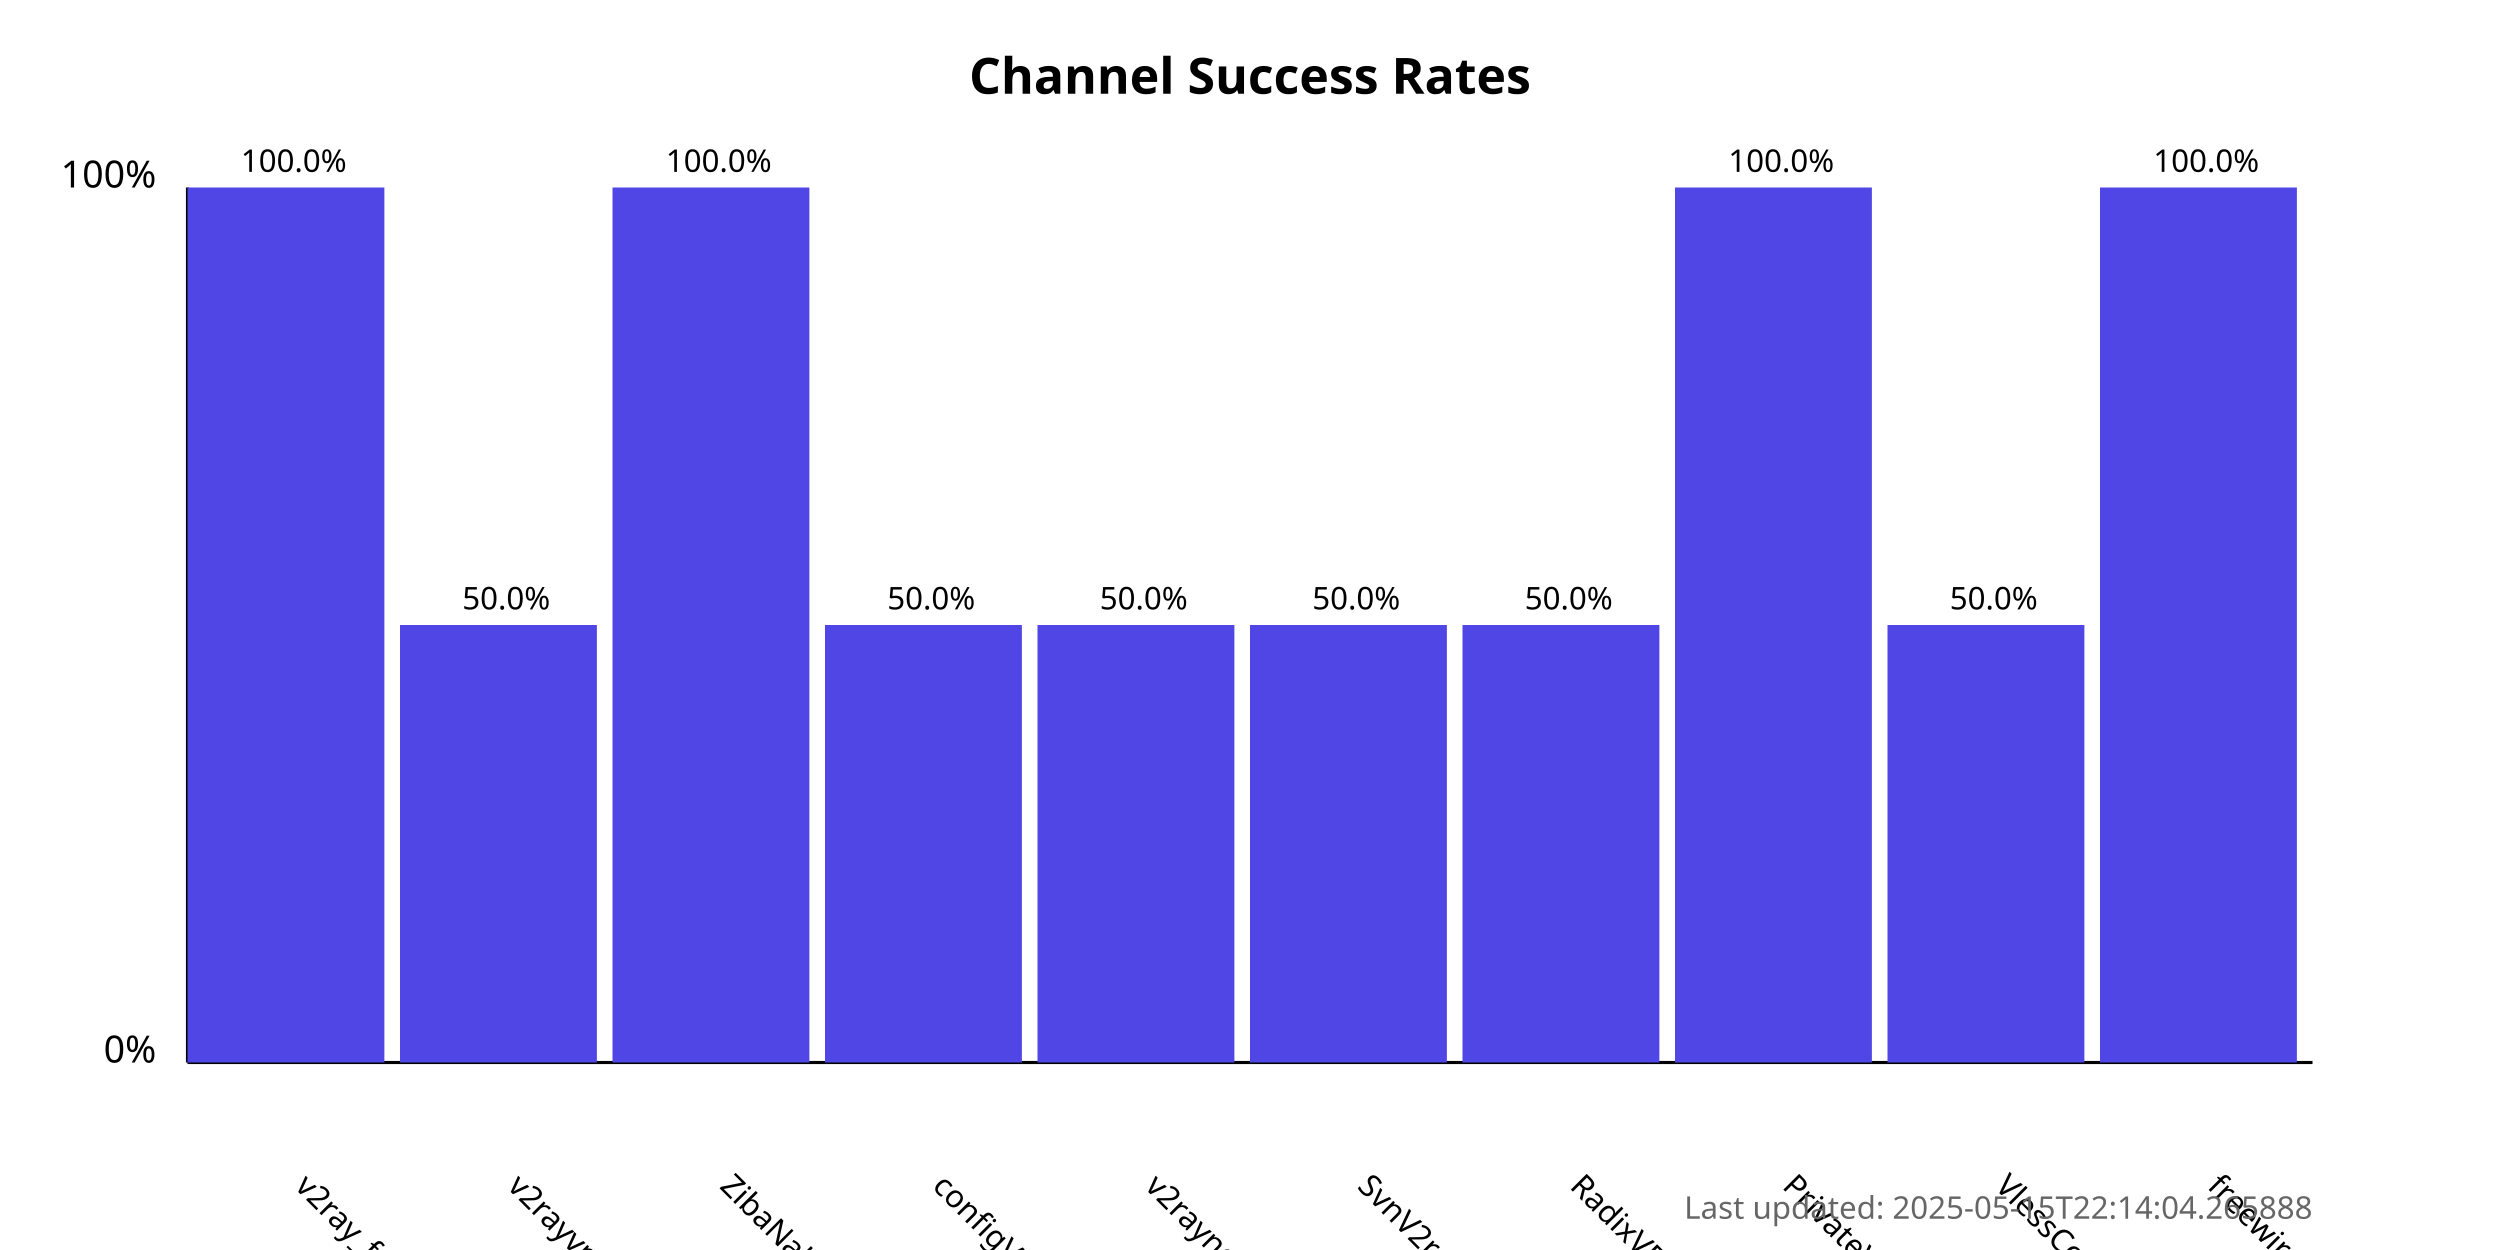
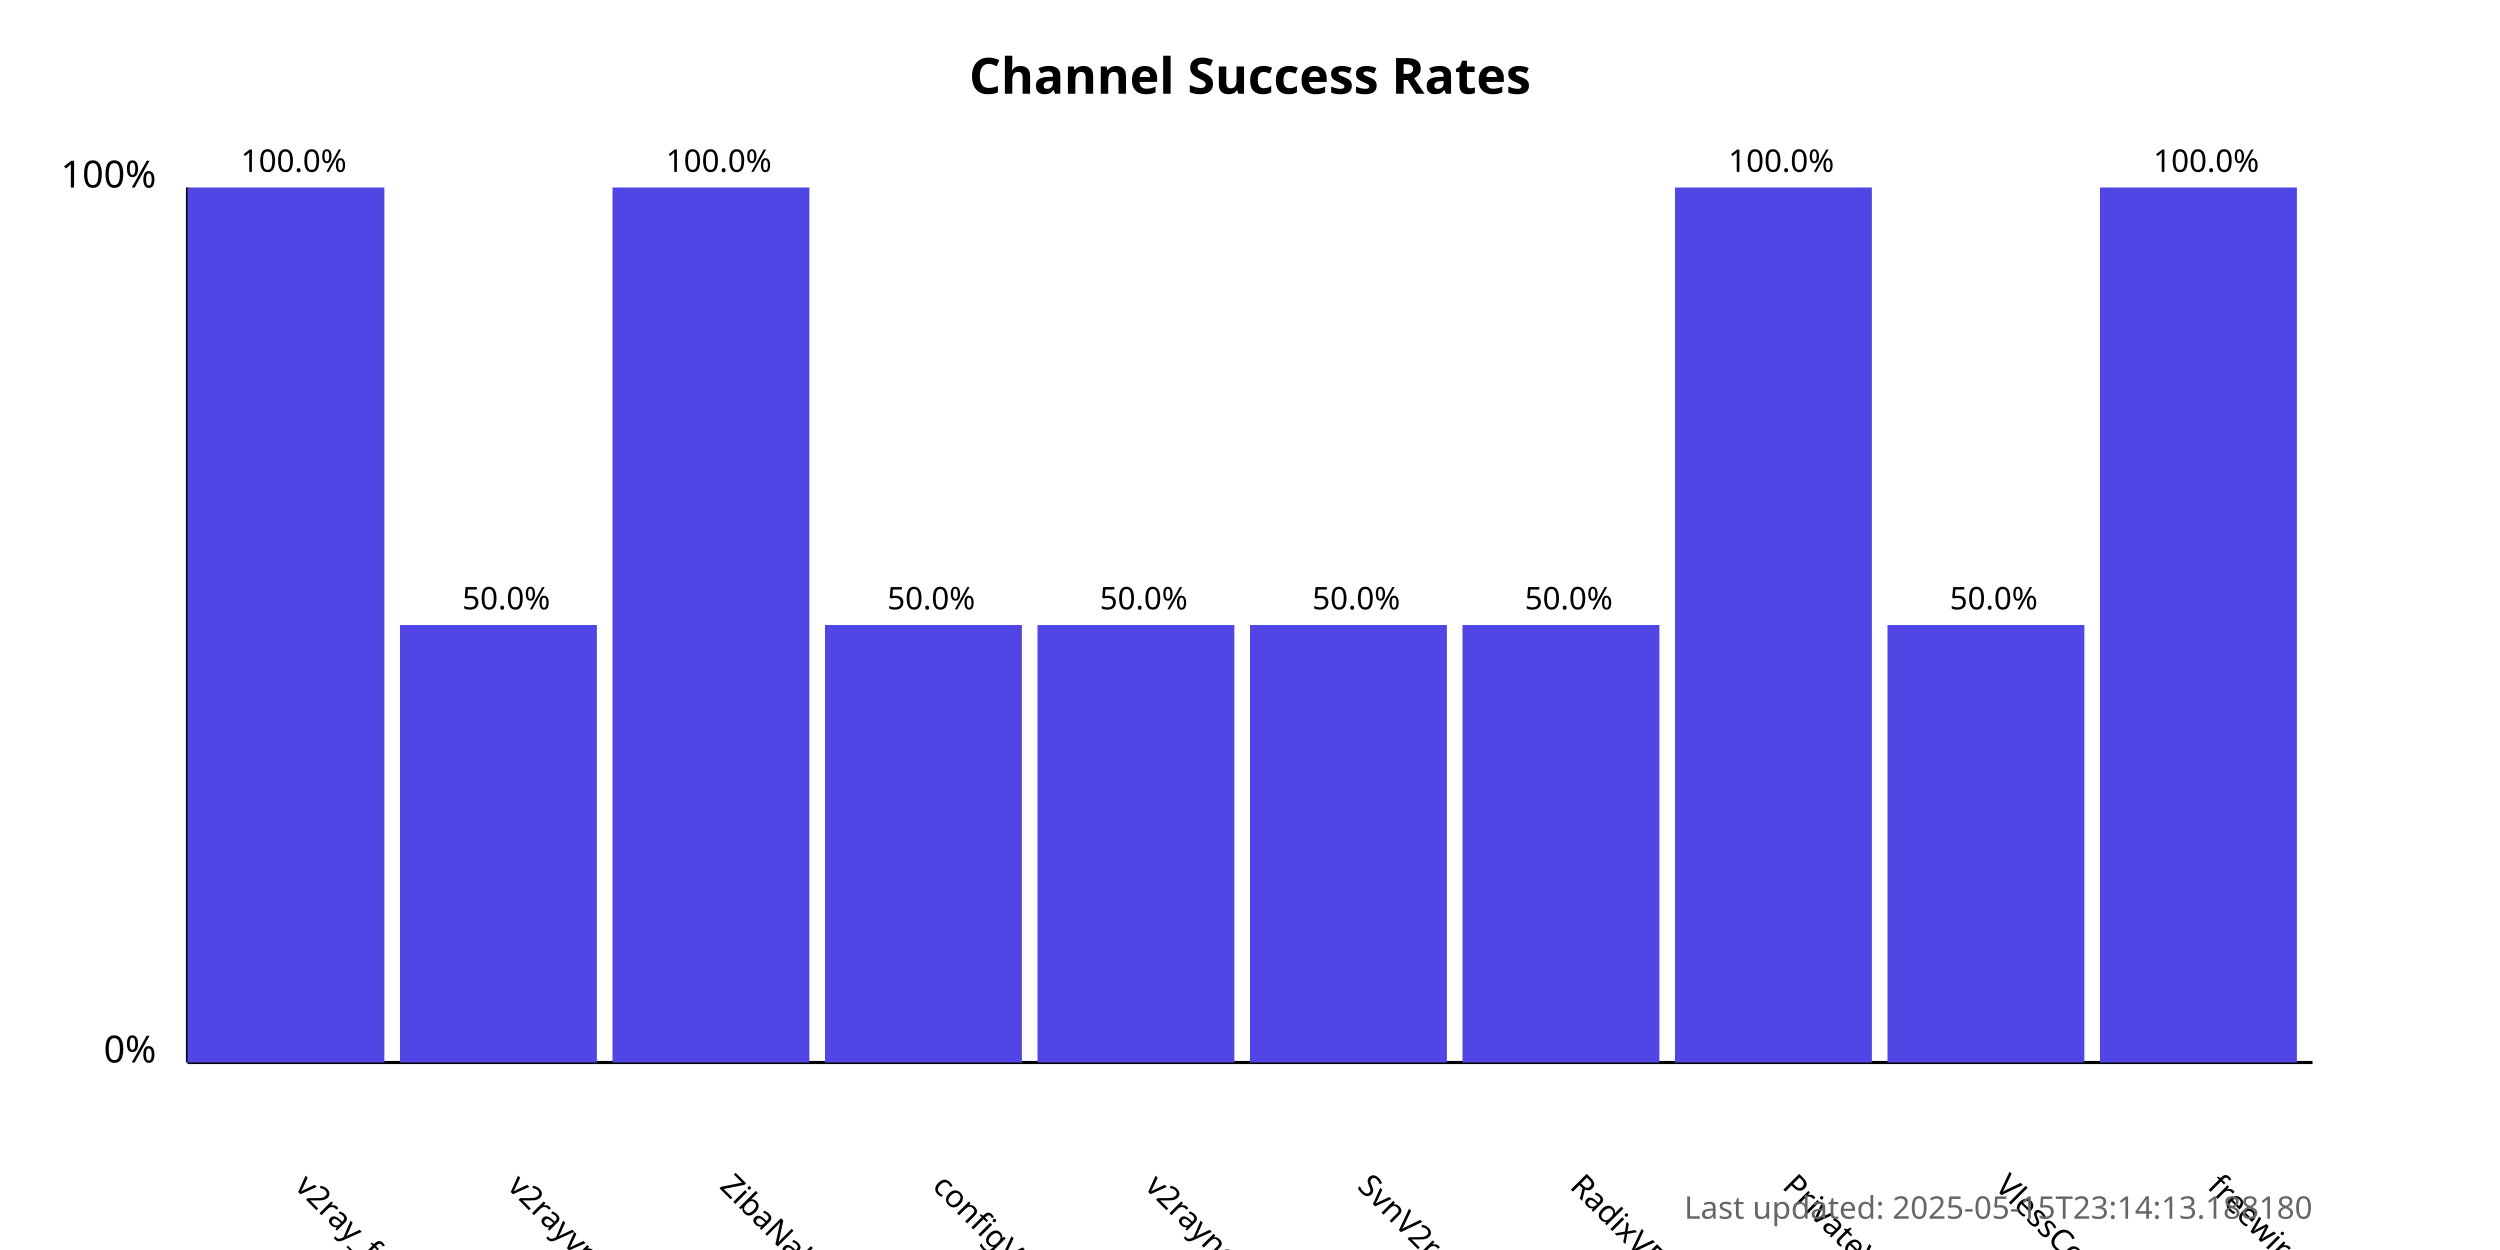
<svg xmlns="http://www.w3.org/2000/svg" width="800" height="400">
  <style>
            .chart-title { font: bold 16px sans-serif; }
            .axis-label { font: 12px sans-serif; }
            .tick-label { font: 10px sans-serif; }
            .bar { fill: #4f46e5; }
            .bar:hover { fill: #6366f1; }
            .timestamp { font: 10px sans-serif; fill: #666; }
        </style>
  <text x="400.0" y="30" text-anchor="middle" class="chart-title">
            Channel Success Rates
        </text>
  <line x1="60" y1="340" x2="60" y2="60" stroke="black" stroke-width="1" />
  <line x1="60" y1="340" x2="740" y2="340" stroke="black" stroke-width="1" />
  <text x="50" y="340" text-anchor="end" class="axis-label">0%</text>
  <text x="50" y="60" text-anchor="end" class="axis-label">100%</text>
  <g>
    <rect x="60" y="60.0" width="63.0" height="280.0" class="bar" />
    <text x="94.0" y="380" transform="rotate(45, 94.0, 380)" text-anchor="start" class="tick-label">
                v2ray_free_conf
            </text>
    <text x="94.0" y="55.0" text-anchor="middle" class="tick-label">
                100.0%
            </text>
  </g>
  <g>
    <rect x="128.0" y="200.0" width="63.0" height="140.0" class="bar" />
    <text x="162.0" y="380" transform="rotate(45, 162.0, 380)" text-anchor="start" class="tick-label">
                v2rayvpno
            </text>
    <text x="162.0" y="195.0" text-anchor="middle" class="tick-label">
                50.0%
            </text>
  </g>
  <g>
    <rect x="196.0" y="60.0" width="63.0" height="280.0" class="bar" />
    <text x="230.0" y="380" transform="rotate(45, 230.0, 380)" text-anchor="start" class="tick-label">
                ZibaNabz
            </text>
    <text x="230.0" y="55.0" text-anchor="middle" class="tick-label">
                100.0%
            </text>
  </g>
  <g>
    <rect x="264.0" y="200.0" width="63.0" height="140.0" class="bar" />
    <text x="298.0" y="380" transform="rotate(45, 298.0, 380)" text-anchor="start" class="tick-label">
                configV2rayForFree
            </text>
    <text x="298.0" y="195.0" text-anchor="middle" class="tick-label">
                50.0%
            </text>
  </g>
  <g>
    <rect x="332.0" y="200.0" width="63.0" height="140.0" class="bar" />
    <text x="366.0" y="380" transform="rotate(45, 366.0, 380)" text-anchor="start" class="tick-label">
                v2rayngvpn
            </text>
    <text x="366.0" y="195.0" text-anchor="middle" class="tick-label">
                50.0%
            </text>
  </g>
  <g>
    <rect x="400.0" y="200.0" width="63.0" height="140.0" class="bar" />
    <text x="434.0" y="380" transform="rotate(45, 434.0, 380)" text-anchor="start" class="tick-label">
                SvnV2ray
            </text>
    <text x="434.0" y="195.0" text-anchor="middle" class="tick-label">
                50.0%
            </text>
  </g>
  <g>
    <rect x="468.0" y="200.0" width="63.0" height="140.0" class="bar" />
    <text x="502.0" y="380" transform="rotate(45, 502.0, 380)" text-anchor="start" class="tick-label">
                RadixVPN
            </text>
    <text x="502.0" y="195.0" text-anchor="middle" class="tick-label">
                50.0%
            </text>
  </g>
  <g>
    <rect x="536.0" y="60.0" width="63.0" height="280.0" class="bar" />
    <text x="570.0" y="380" transform="rotate(45, 570.0, 380)" text-anchor="start" class="tick-label">
                PrivateVPNs
            </text>
    <text x="570.0" y="55.0" text-anchor="middle" class="tick-label">
                100.0%
            </text>
  </g>
  <g>
    <rect x="604.0" y="200.0" width="63.0" height="140.0" class="bar" />
    <text x="638.0" y="380" transform="rotate(45, 638.0, 380)" text-anchor="start" class="tick-label">
                VlessConfig
            </text>
    <text x="638.0" y="195.0" text-anchor="middle" class="tick-label">
                50.0%
            </text>
  </g>
  <g>
    <rect x="672.0" y="60.0" width="63.0" height="280.0" class="bar" />
    <text x="706.0" y="380" transform="rotate(45, 706.0, 380)" text-anchor="start" class="tick-label">
                freewireguard
            </text>
    <text x="706.0" y="55.0" text-anchor="middle" class="tick-label">
                100.0%
            </text>
  </g>
  <text x="740" y="390" text-anchor="end" class="timestamp">
-             Last updated: 2025-05-15T22:14:04.265888
+             Last updated: 2025-05-15T23:14:13.188180
        </text>
</svg>
